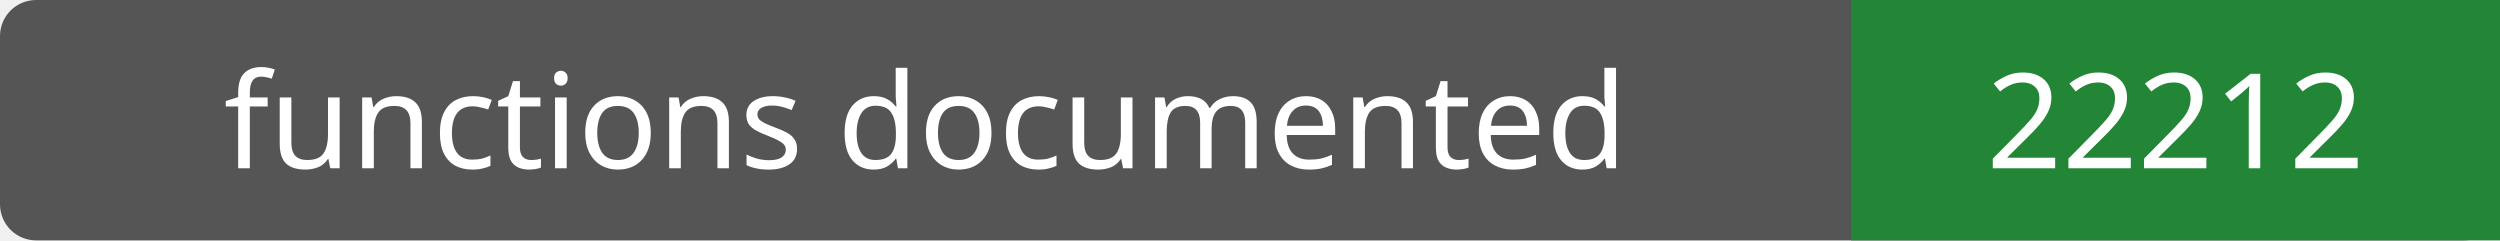
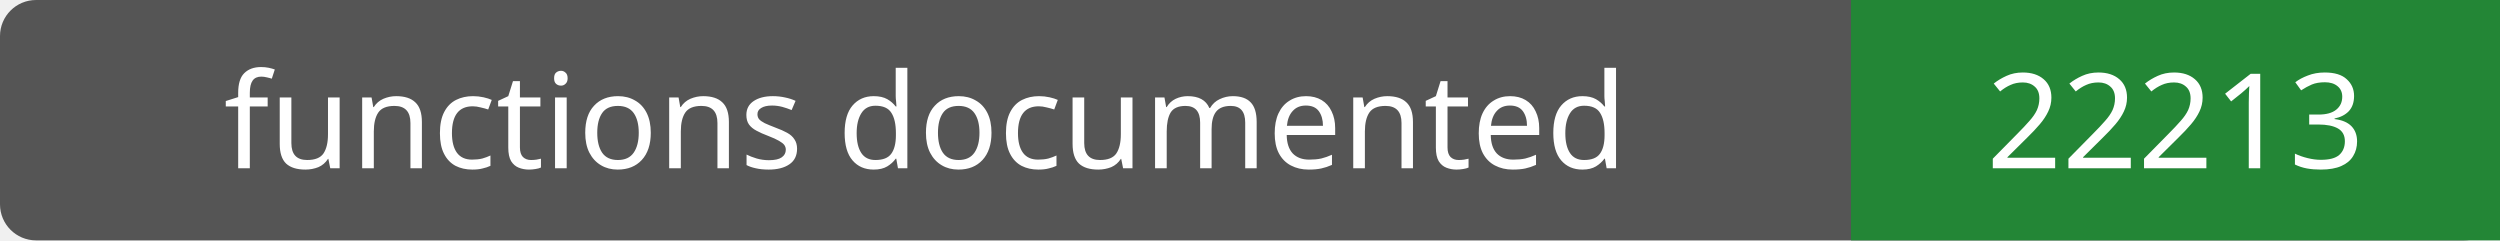
- <svg xmlns="http://www.w3.org/2000/svg" width="208" height="20" role="img" aria-label="functions documented: 22212">
+ <svg xmlns="http://www.w3.org/2000/svg" width="208" height="20" role="img" aria-label="functions documented: 22213">
  <rect width="208" height="20" rx="3" fill="#555" />
  <path fill="#238636" d="M154 0h54v20H154z" />
  <g fill="#fff" text-anchor="middle" font-family="Verdana,sans-serif" font-size="11">
    <text x="77.0" y="14">functions documented</text>
-     <text x="181.0" y="14">22212</text>
+     <text x="181.0" y="14">22213</text>
  </g>
</svg>
